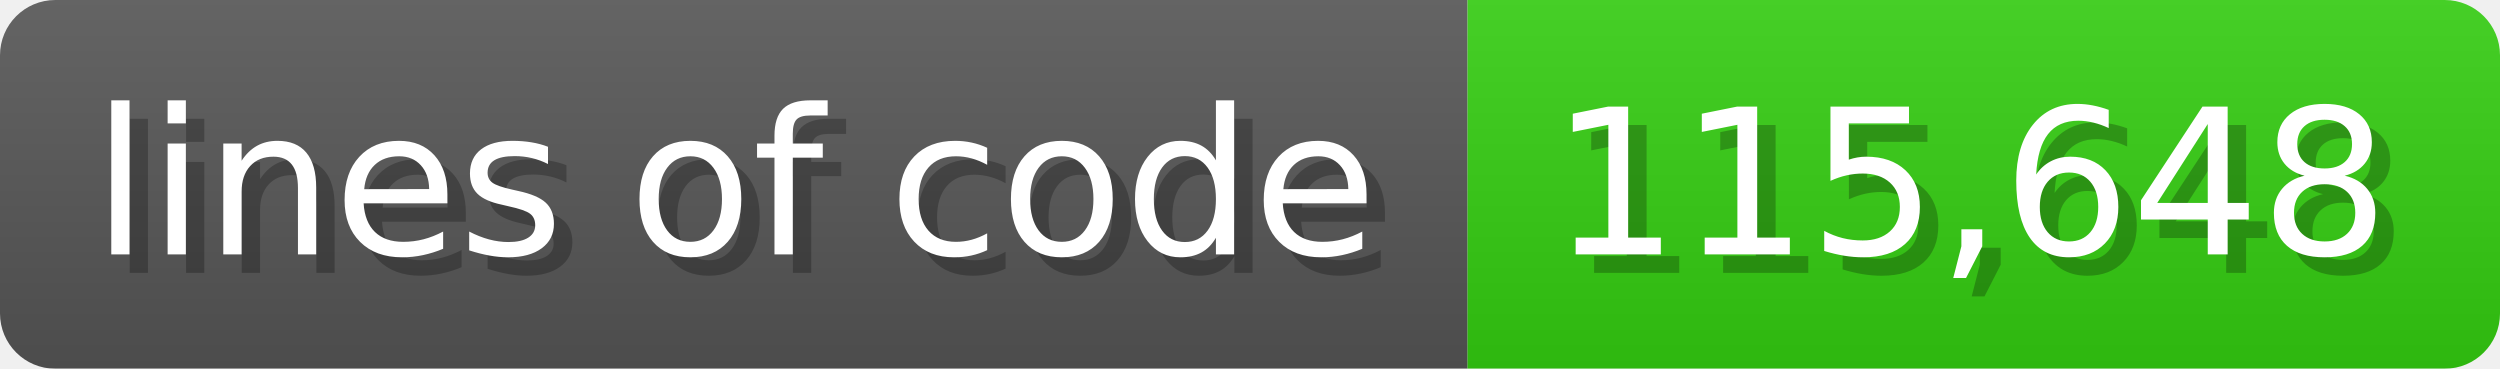
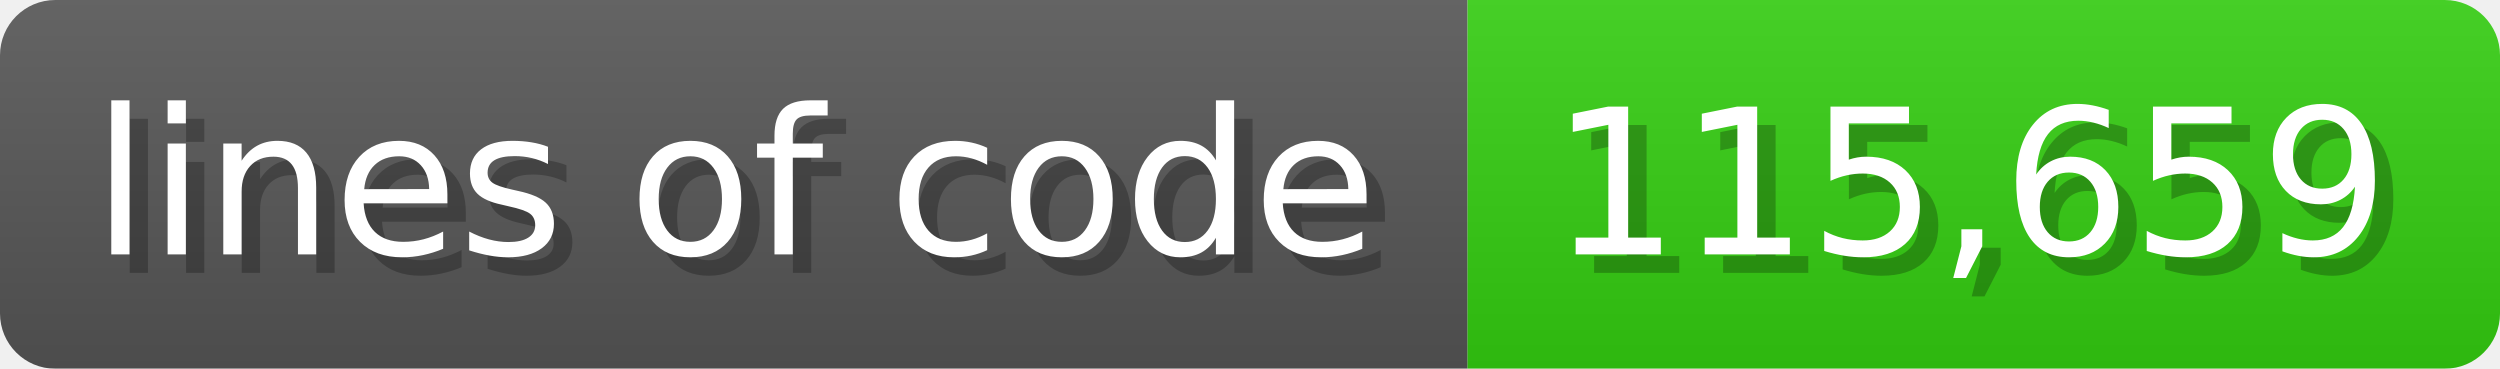
<svg xmlns="http://www.w3.org/2000/svg" width="135.6" height="20" viewBox="0 0 1356 200">
  <linearGradient id="a" x2="0" y2="100%">
    <stop offset="0" stop-opacity=".1" stop-color="#EEE" />
    <stop offset="1" stop-opacity=".1" />
  </linearGradient>
  <mask id="m">
    <rect width="1356" height="200" rx="30" fill="#FFF" />
  </mask>
  <g mask="url(#m)">
    <rect width="796" height="200" fill="#555" />
    <rect width="560" height="200" fill="#3C1" x="796" />
    <rect width="1356" height="200" fill="url(#a)" />
  </g>
  <g fill="#fff" text-anchor="start" font-family="Verdana,DejaVu Sans,sans-serif" font-size="110">
    <text x="60" y="148" textLength="696" fill="#000" opacity="0.25">lines of code</text>
    <text x="50" y="138" textLength="696">lines of code</text>
-     <text x="851" y="148" textLength="460" fill="#000" opacity="0.25">115,648</text>
-     <text x="841" y="138" textLength="460">115,648</text>
+     <text x="851" y="148" textLength="460" fill="#000" opacity="0.25">115,659</text>
+     <text x="841" y="138" textLength="460">115,659</text>
  </g>
</svg>
